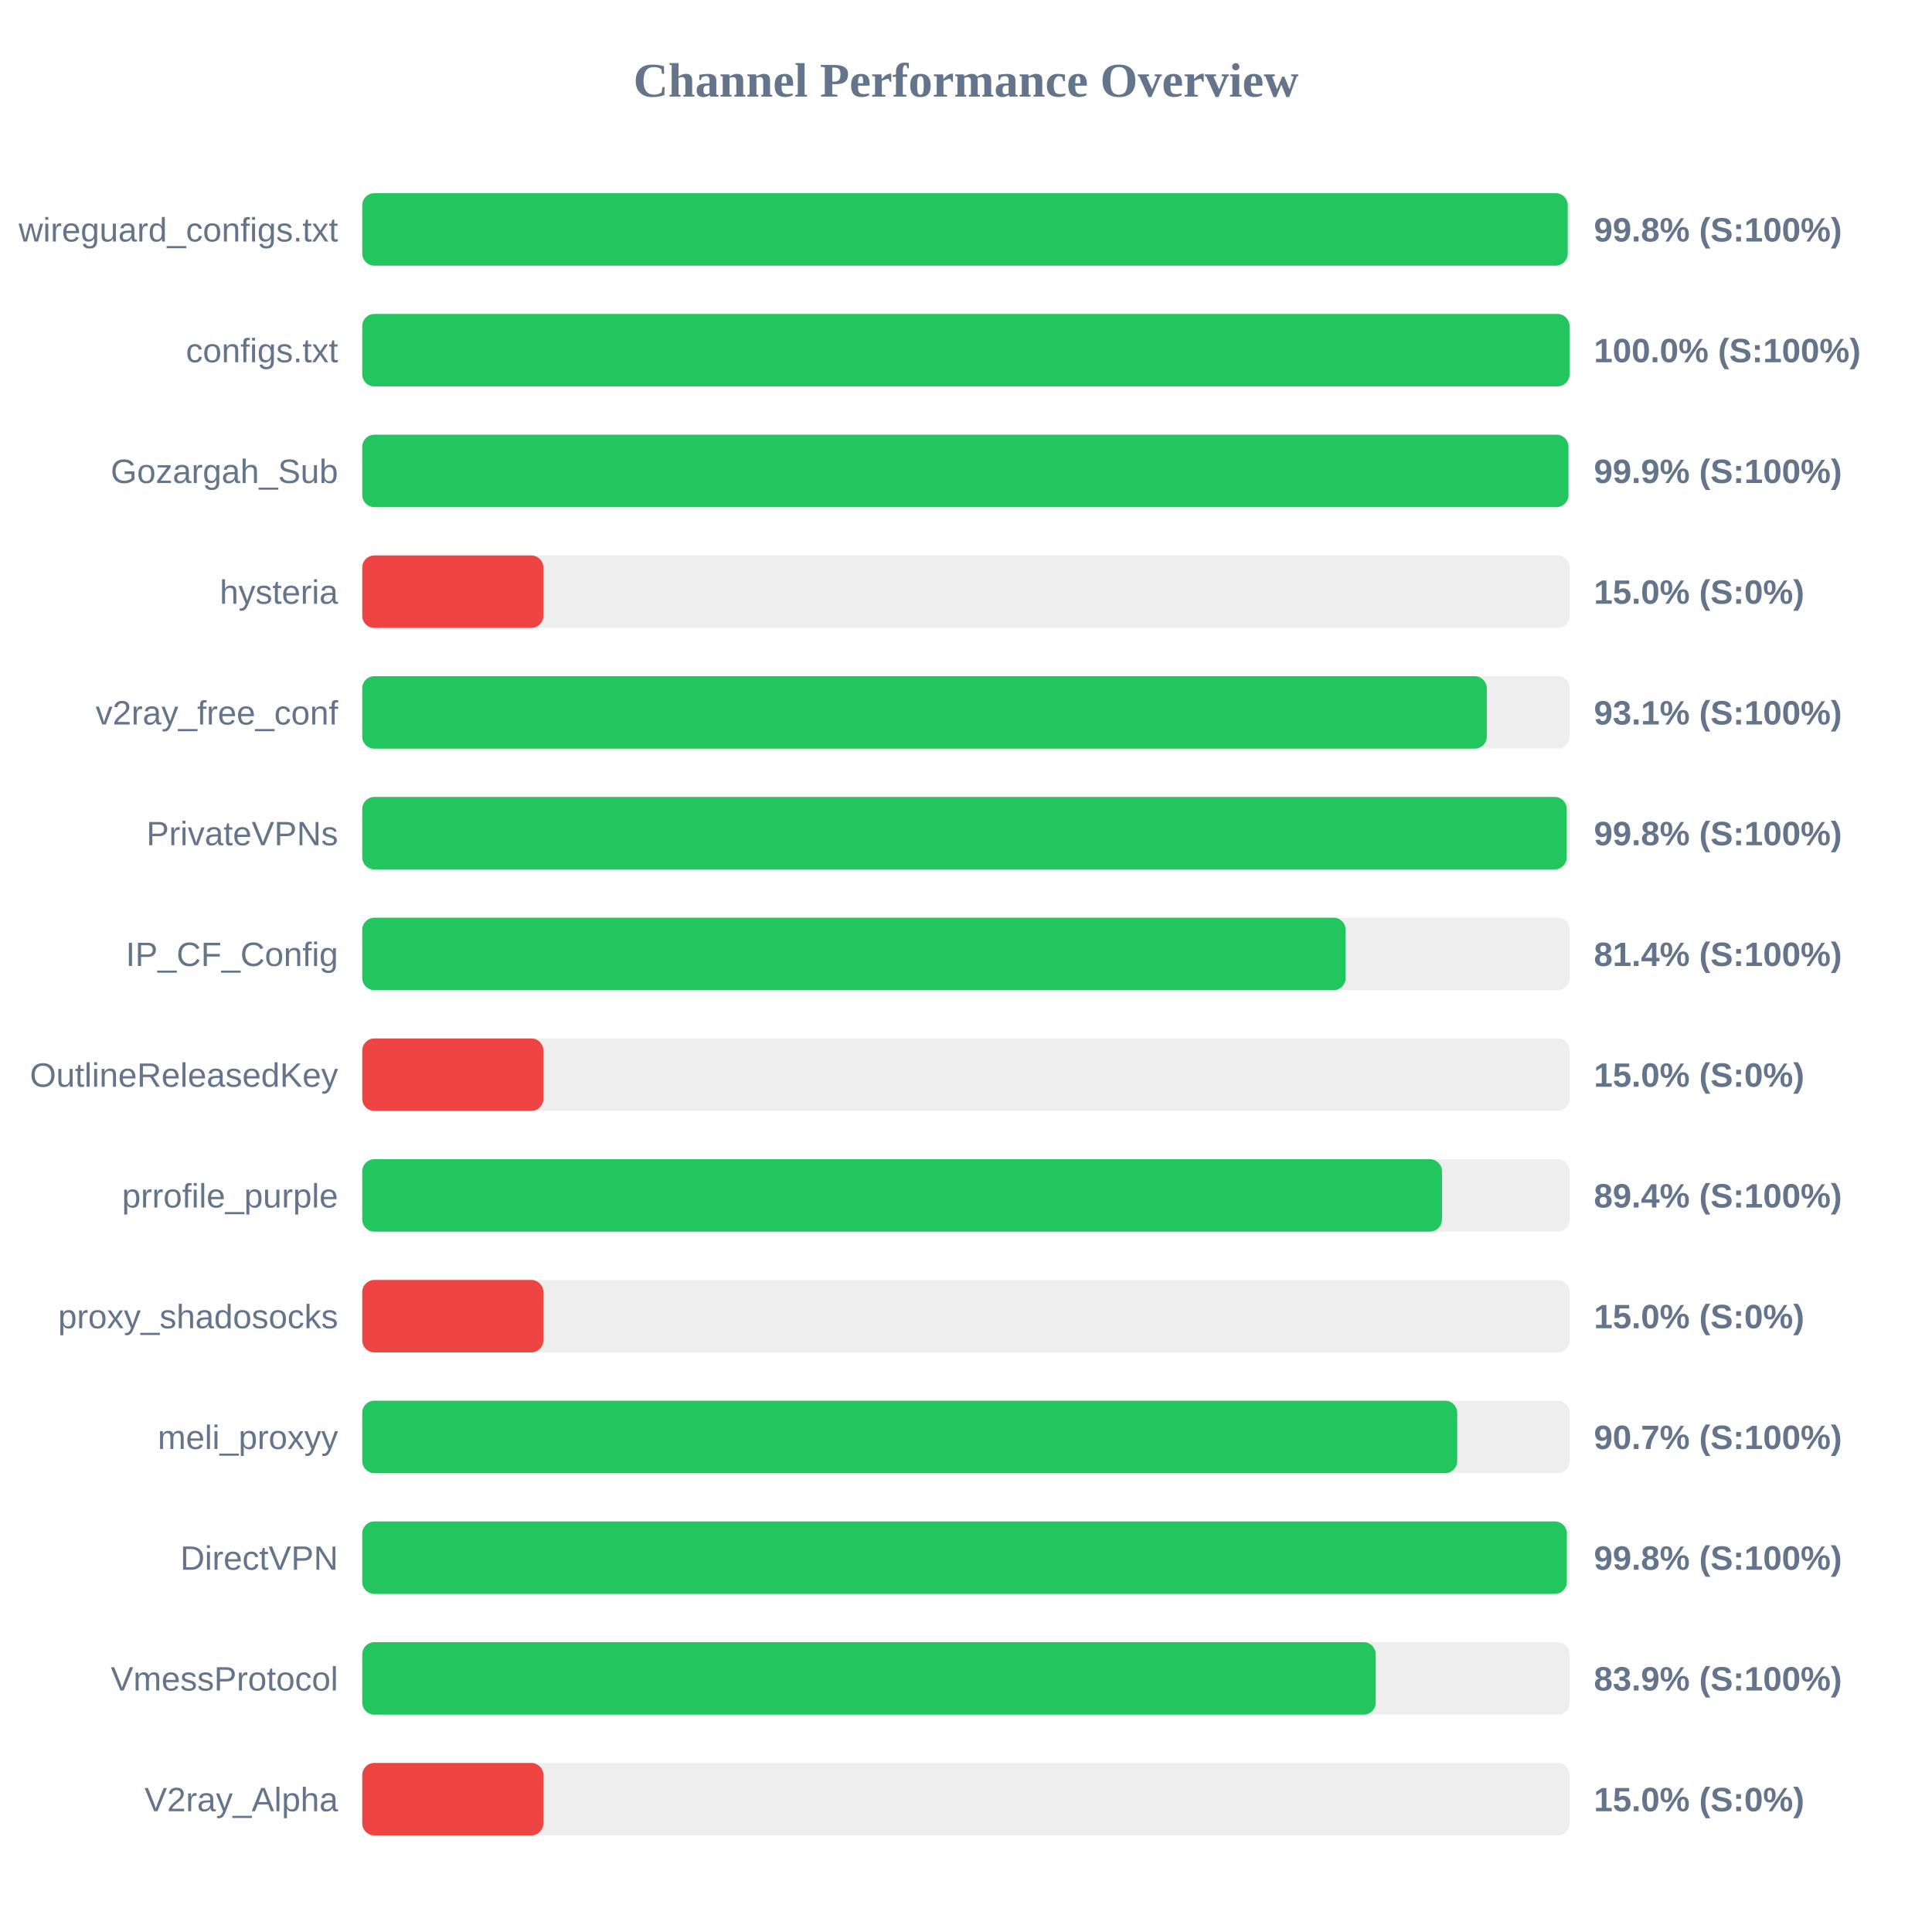
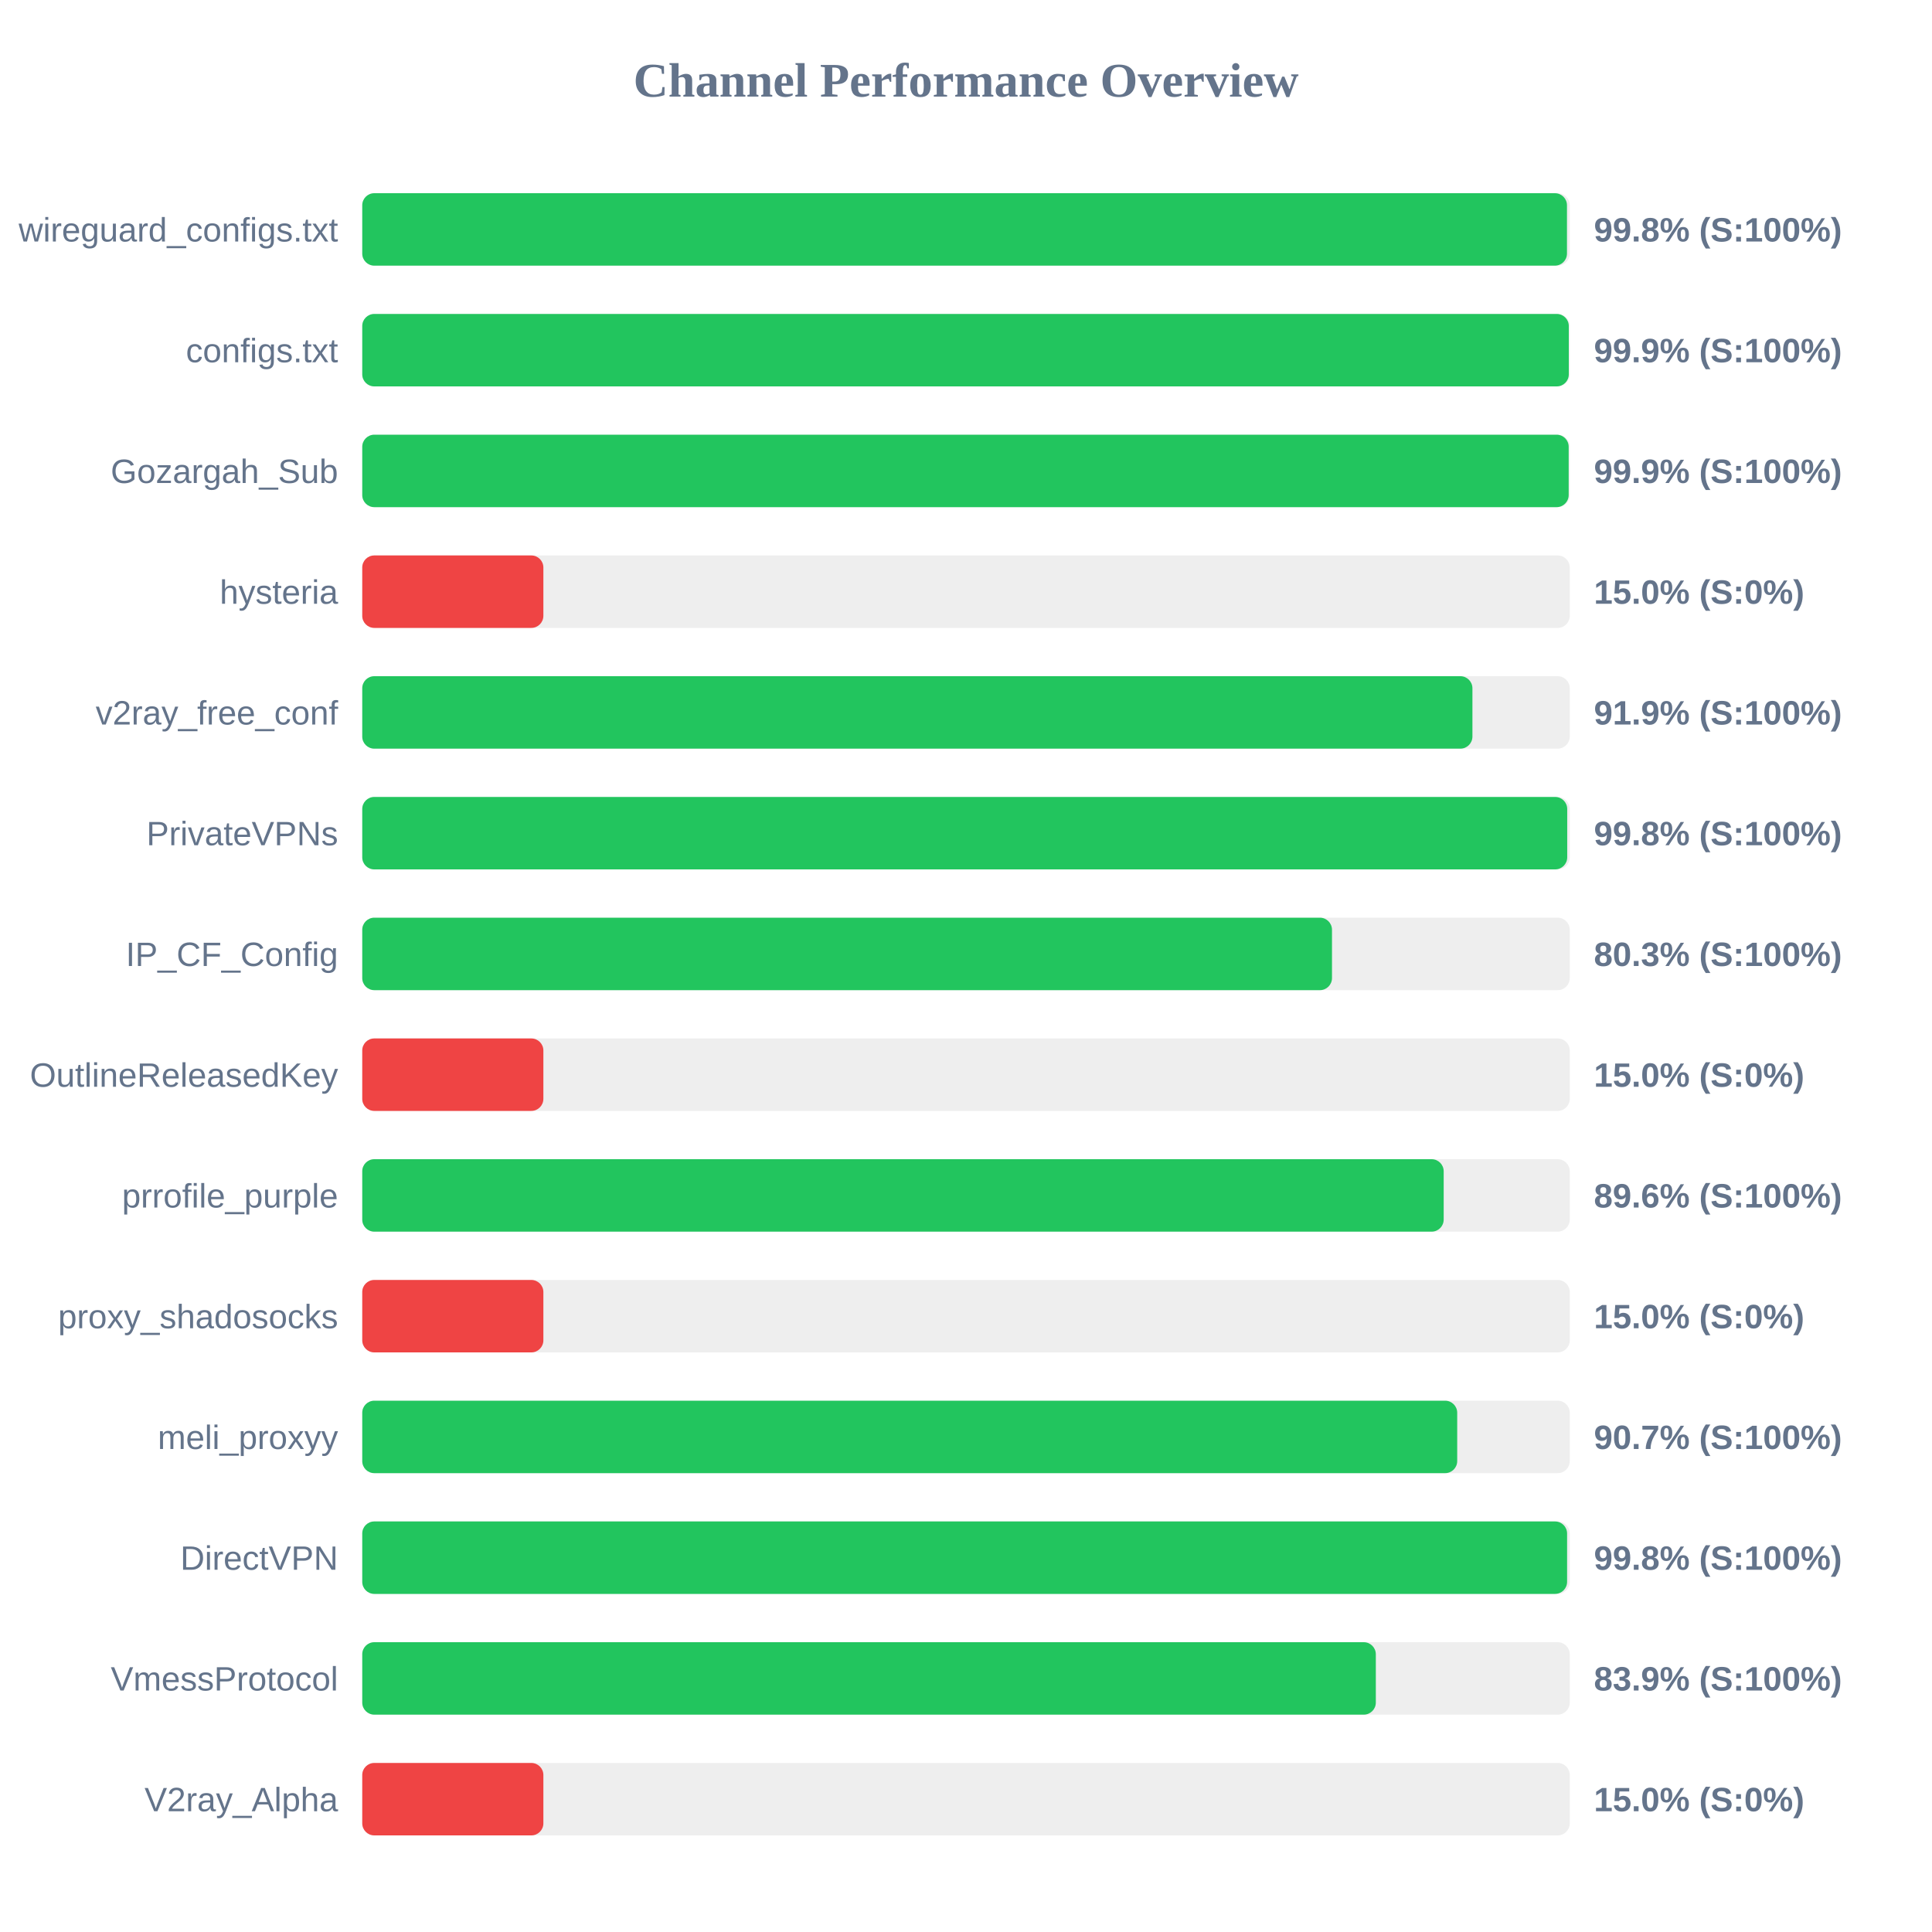
<svg xmlns="http://www.w3.org/2000/svg" width="800" height="800" version="1.1">
  <style>
        .row { font: 14px Arial; fill: #64748b; }
        .score { font: bold 14px Arial; fill: #64748b; }
    </style>
  <text x="400" y="40" text-anchor="middle" font-size="20px" font-weight="bold" fill="#64748b">Channel Performance Overview</text>
  <rect x="150" y="80" width="500" height="30" fill="#eee" rx="5" />
-   <rect x="150" y="80" width="499.15" height="30" fill="#22c55e" rx="5" />
+   <rect x="150" y="80" width="498.85" height="30" fill="#22c55e" rx="5" />
  <text x="140" y="100" text-anchor="end" class="row">wireguard_configs.txt</text>
  <text x="660" y="100" text-anchor="start" class="score">99.8% (S:100%)</text>
  <rect x="150" y="130" width="500" height="30" fill="#eee" rx="5" />
-   <rect x="150" y="130" width="499.9" height="30" fill="#22c55e" rx="5" />
+   <rect x="150" y="130" width="499.6" height="30" fill="#22c55e" rx="5" />
  <text x="140" y="150" text-anchor="end" class="row">configs.txt</text>
-   <text x="660" y="150" text-anchor="start" class="score">100.0% (S:100%)</text>
+   <text x="660" y="150" text-anchor="start" class="score">99.9% (S:100%)</text>
  <rect x="150" y="180" width="500" height="30" fill="#eee" rx="5" />
-   <rect x="150" y="180" width="499.45" height="30" fill="#22c55e" rx="5" />
+   <rect x="150" y="180" width="499.55" height="30" fill="#22c55e" rx="5" />
  <text x="140" y="200" text-anchor="end" class="row">Gozargah_Sub</text>
  <text x="660" y="200" text-anchor="start" class="score">99.9% (S:100%)</text>
  <rect x="150" y="230" width="500" height="30" fill="#eee" rx="5" />
  <rect x="150" y="230" width="75.0" height="30" fill="#ef4444" rx="5" />
  <text x="140" y="250" text-anchor="end" class="row">hysteria</text>
  <text x="660" y="250" text-anchor="start" class="score">15.0% (S:0%)</text>
  <rect x="150" y="280" width="500" height="30" fill="#eee" rx="5" />
-   <rect x="150" y="280" width="465.65" height="30" fill="#22c55e" rx="5" />
+   <rect x="150" y="280" width="459.7" height="30" fill="#22c55e" rx="5" />
  <text x="140" y="300" text-anchor="end" class="row">v2ray_free_conf</text>
-   <text x="660" y="300" text-anchor="start" class="score">93.1% (S:100%)</text>
+   <text x="660" y="300" text-anchor="start" class="score">91.9% (S:100%)</text>
  <rect x="150" y="330" width="500" height="30" fill="#eee" rx="5" />
-   <rect x="150" y="330" width="498.75" height="30" fill="#22c55e" rx="5" />
+   <rect x="150" y="330" width="498.95" height="30" fill="#22c55e" rx="5" />
  <text x="140" y="350" text-anchor="end" class="row">PrivateVPNs</text>
  <text x="660" y="350" text-anchor="start" class="score">99.8% (S:100%)</text>
  <rect x="150" y="380" width="500" height="30" fill="#eee" rx="5" />
-   <rect x="150" y="380" width="407.2" height="30" fill="#22c55e" rx="5" />
+   <rect x="150" y="380" width="401.55" height="30" fill="#22c55e" rx="5" />
  <text x="140" y="400" text-anchor="end" class="row">IP_CF_Config</text>
-   <text x="660" y="400" text-anchor="start" class="score">81.4% (S:100%)</text>
+   <text x="660" y="400" text-anchor="start" class="score">80.3% (S:100%)</text>
  <rect x="150" y="430" width="500" height="30" fill="#eee" rx="5" />
  <rect x="150" y="430" width="75.0" height="30" fill="#ef4444" rx="5" />
  <text x="140" y="450" text-anchor="end" class="row">OutlineReleasedKey</text>
  <text x="660" y="450" text-anchor="start" class="score">15.0% (S:0%)</text>
  <rect x="150" y="480" width="500" height="30" fill="#eee" rx="5" />
-   <rect x="150" y="480" width="447.1" height="30" fill="#22c55e" rx="5" />
+   <rect x="150" y="480" width="447.8" height="30" fill="#22c55e" rx="5" />
  <text x="140" y="500" text-anchor="end" class="row">prrofile_purple</text>
-   <text x="660" y="500" text-anchor="start" class="score">89.4% (S:100%)</text>
+   <text x="660" y="500" text-anchor="start" class="score">89.6% (S:100%)</text>
  <rect x="150" y="530" width="500" height="30" fill="#eee" rx="5" />
  <rect x="150" y="530" width="75.0" height="30" fill="#ef4444" rx="5" />
  <text x="140" y="550" text-anchor="end" class="row">proxy_shadosocks</text>
  <text x="660" y="550" text-anchor="start" class="score">15.0% (S:0%)</text>
  <rect x="150" y="580" width="500" height="30" fill="#eee" rx="5" />
  <rect x="150" y="580" width="453.4" height="30" fill="#22c55e" rx="5" />
  <text x="140" y="600" text-anchor="end" class="row">meli_proxyy</text>
  <text x="660" y="600" text-anchor="start" class="score">90.7% (S:100%)</text>
  <rect x="150" y="630" width="500" height="30" fill="#eee" rx="5" />
-   <rect x="150" y="630" width="498.8" height="30" fill="#22c55e" rx="5" />
+   <rect x="150" y="630" width="498.9" height="30" fill="#22c55e" rx="5" />
  <text x="140" y="650" text-anchor="end" class="row">DirectVPN</text>
  <text x="660" y="650" text-anchor="start" class="score">99.8% (S:100%)</text>
  <rect x="150" y="680" width="500" height="30" fill="#eee" rx="5" />
-   <rect x="150" y="680" width="419.65" height="30" fill="#22c55e" rx="5" />
+   <rect x="150" y="680" width="419.7" height="30" fill="#22c55e" rx="5" />
  <text x="140" y="700" text-anchor="end" class="row">VmessProtocol</text>
  <text x="660" y="700" text-anchor="start" class="score">83.9% (S:100%)</text>
  <rect x="150" y="730" width="500" height="30" fill="#eee" rx="5" />
  <rect x="150" y="730" width="75.0" height="30" fill="#ef4444" rx="5" />
  <text x="140" y="750" text-anchor="end" class="row">V2ray_Alpha</text>
  <text x="660" y="750" text-anchor="start" class="score">15.0% (S:0%)</text>
</svg>
